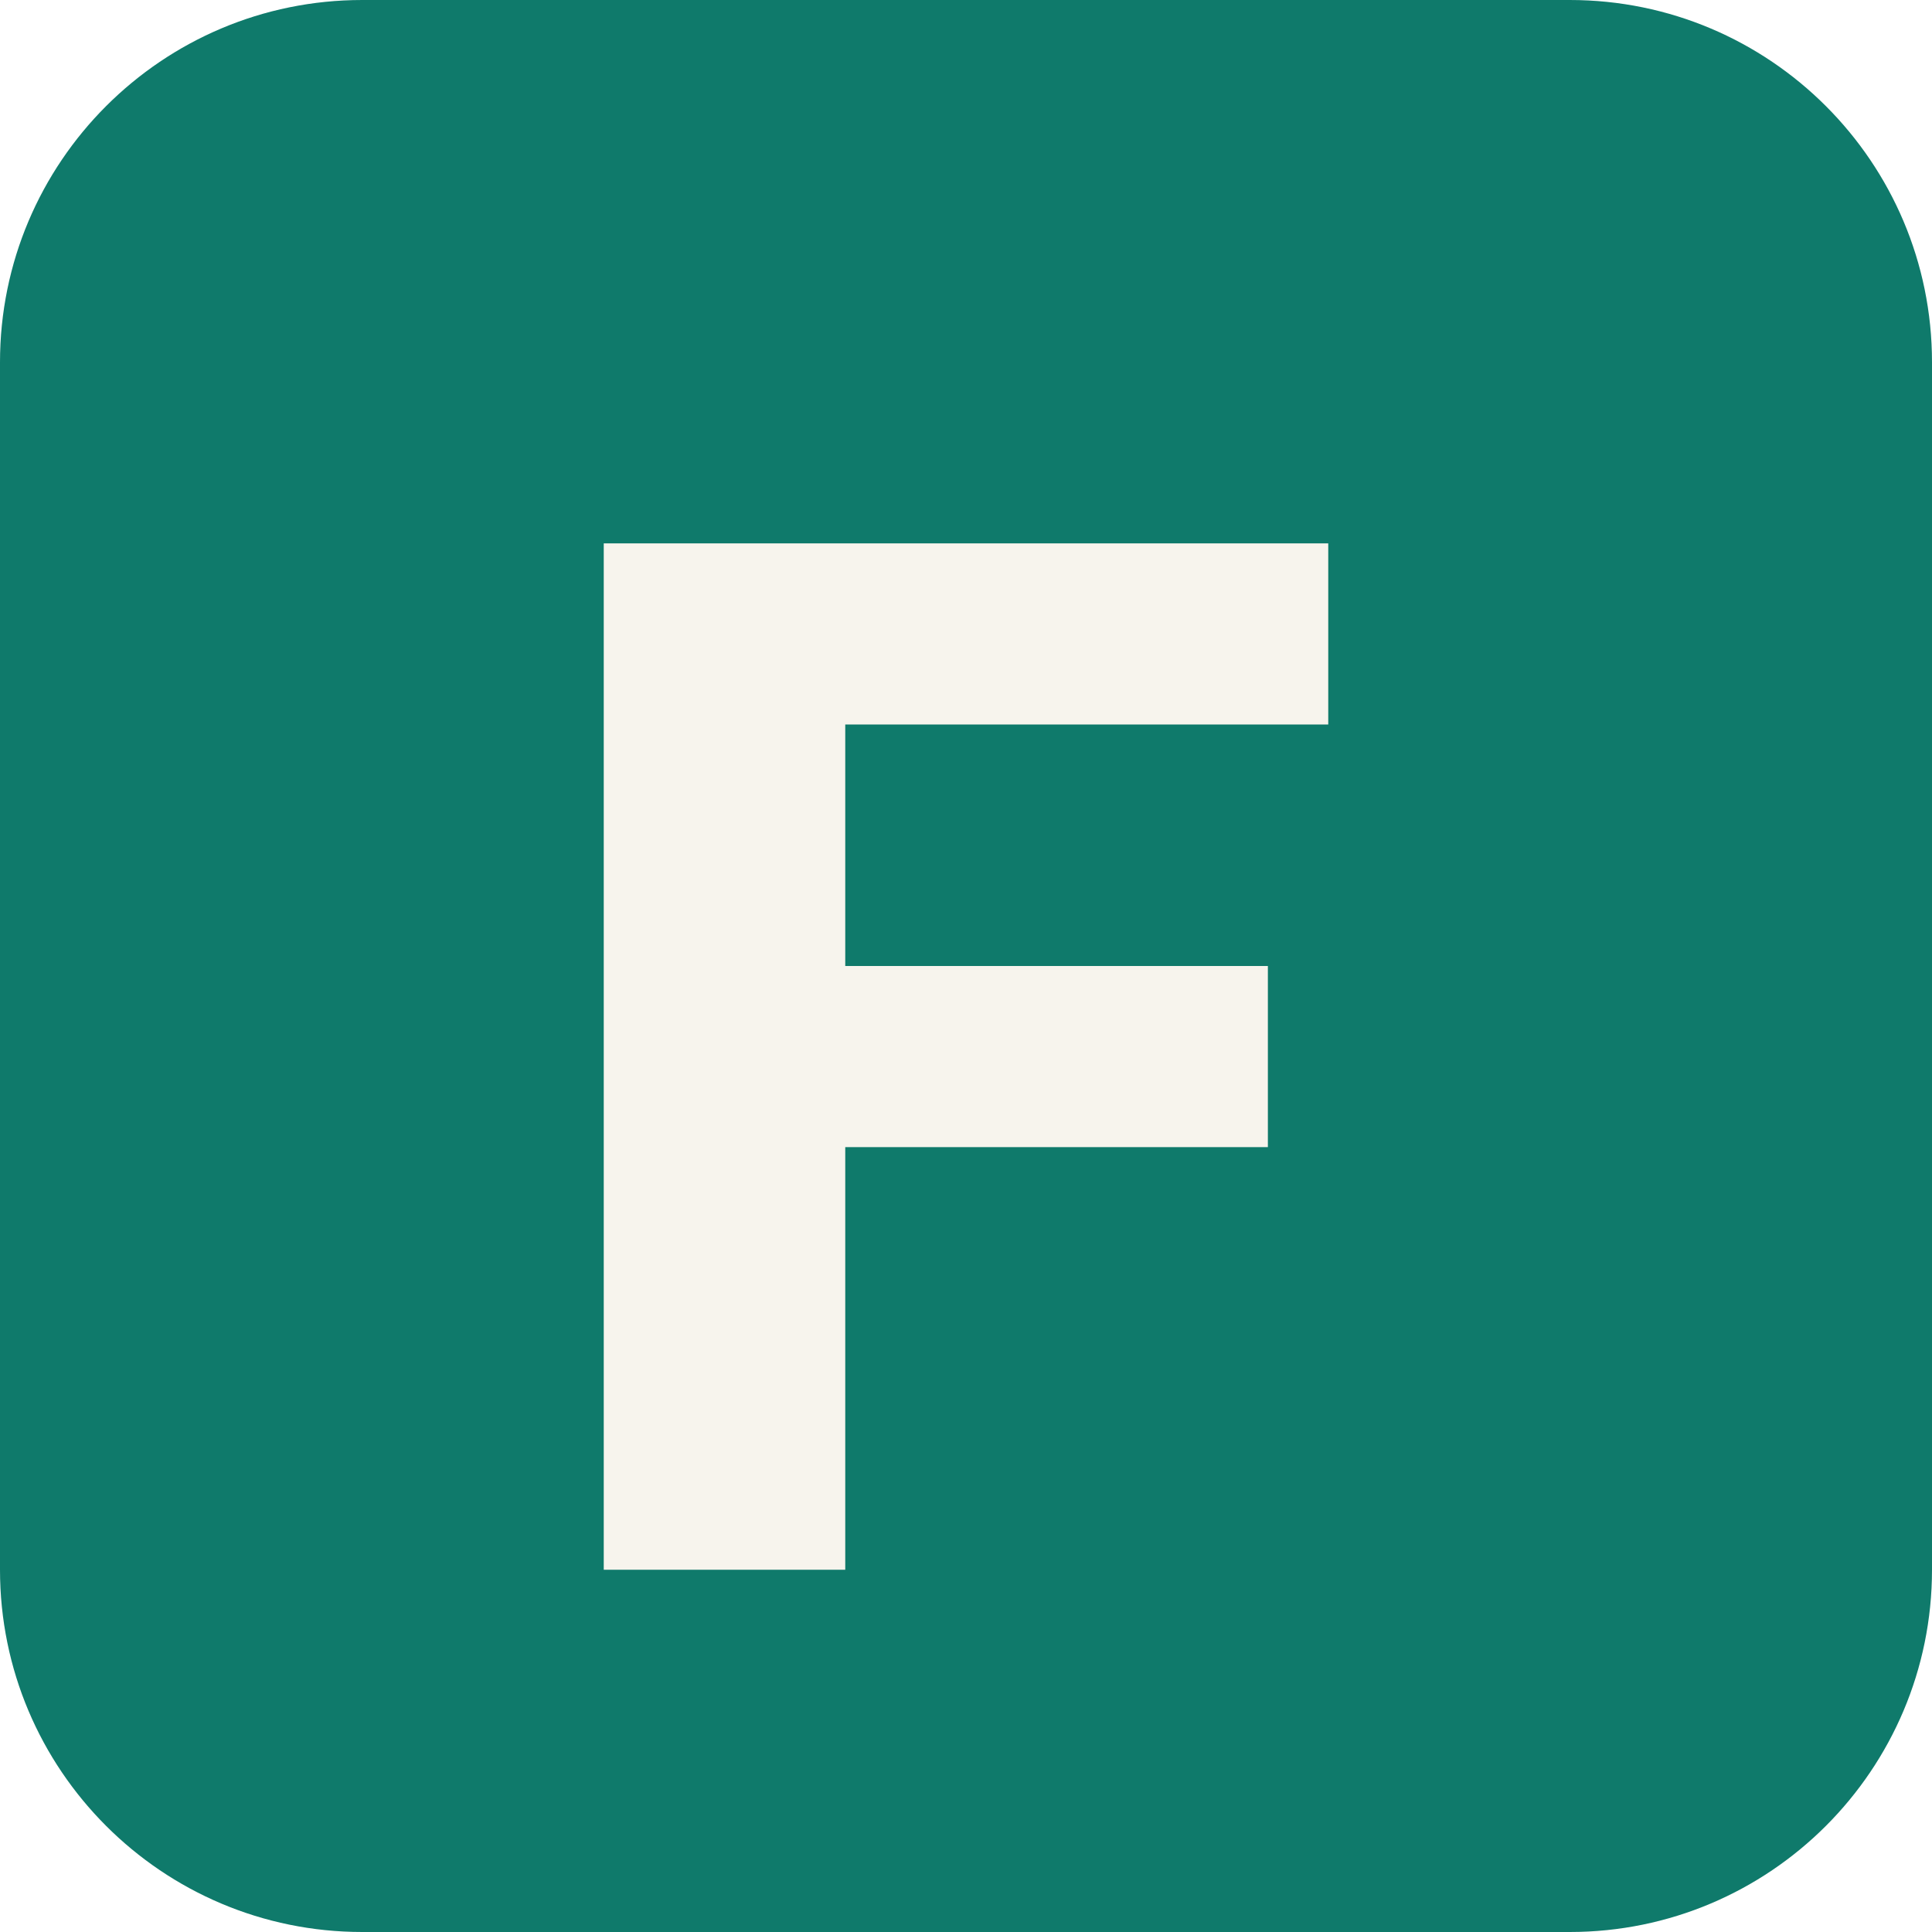
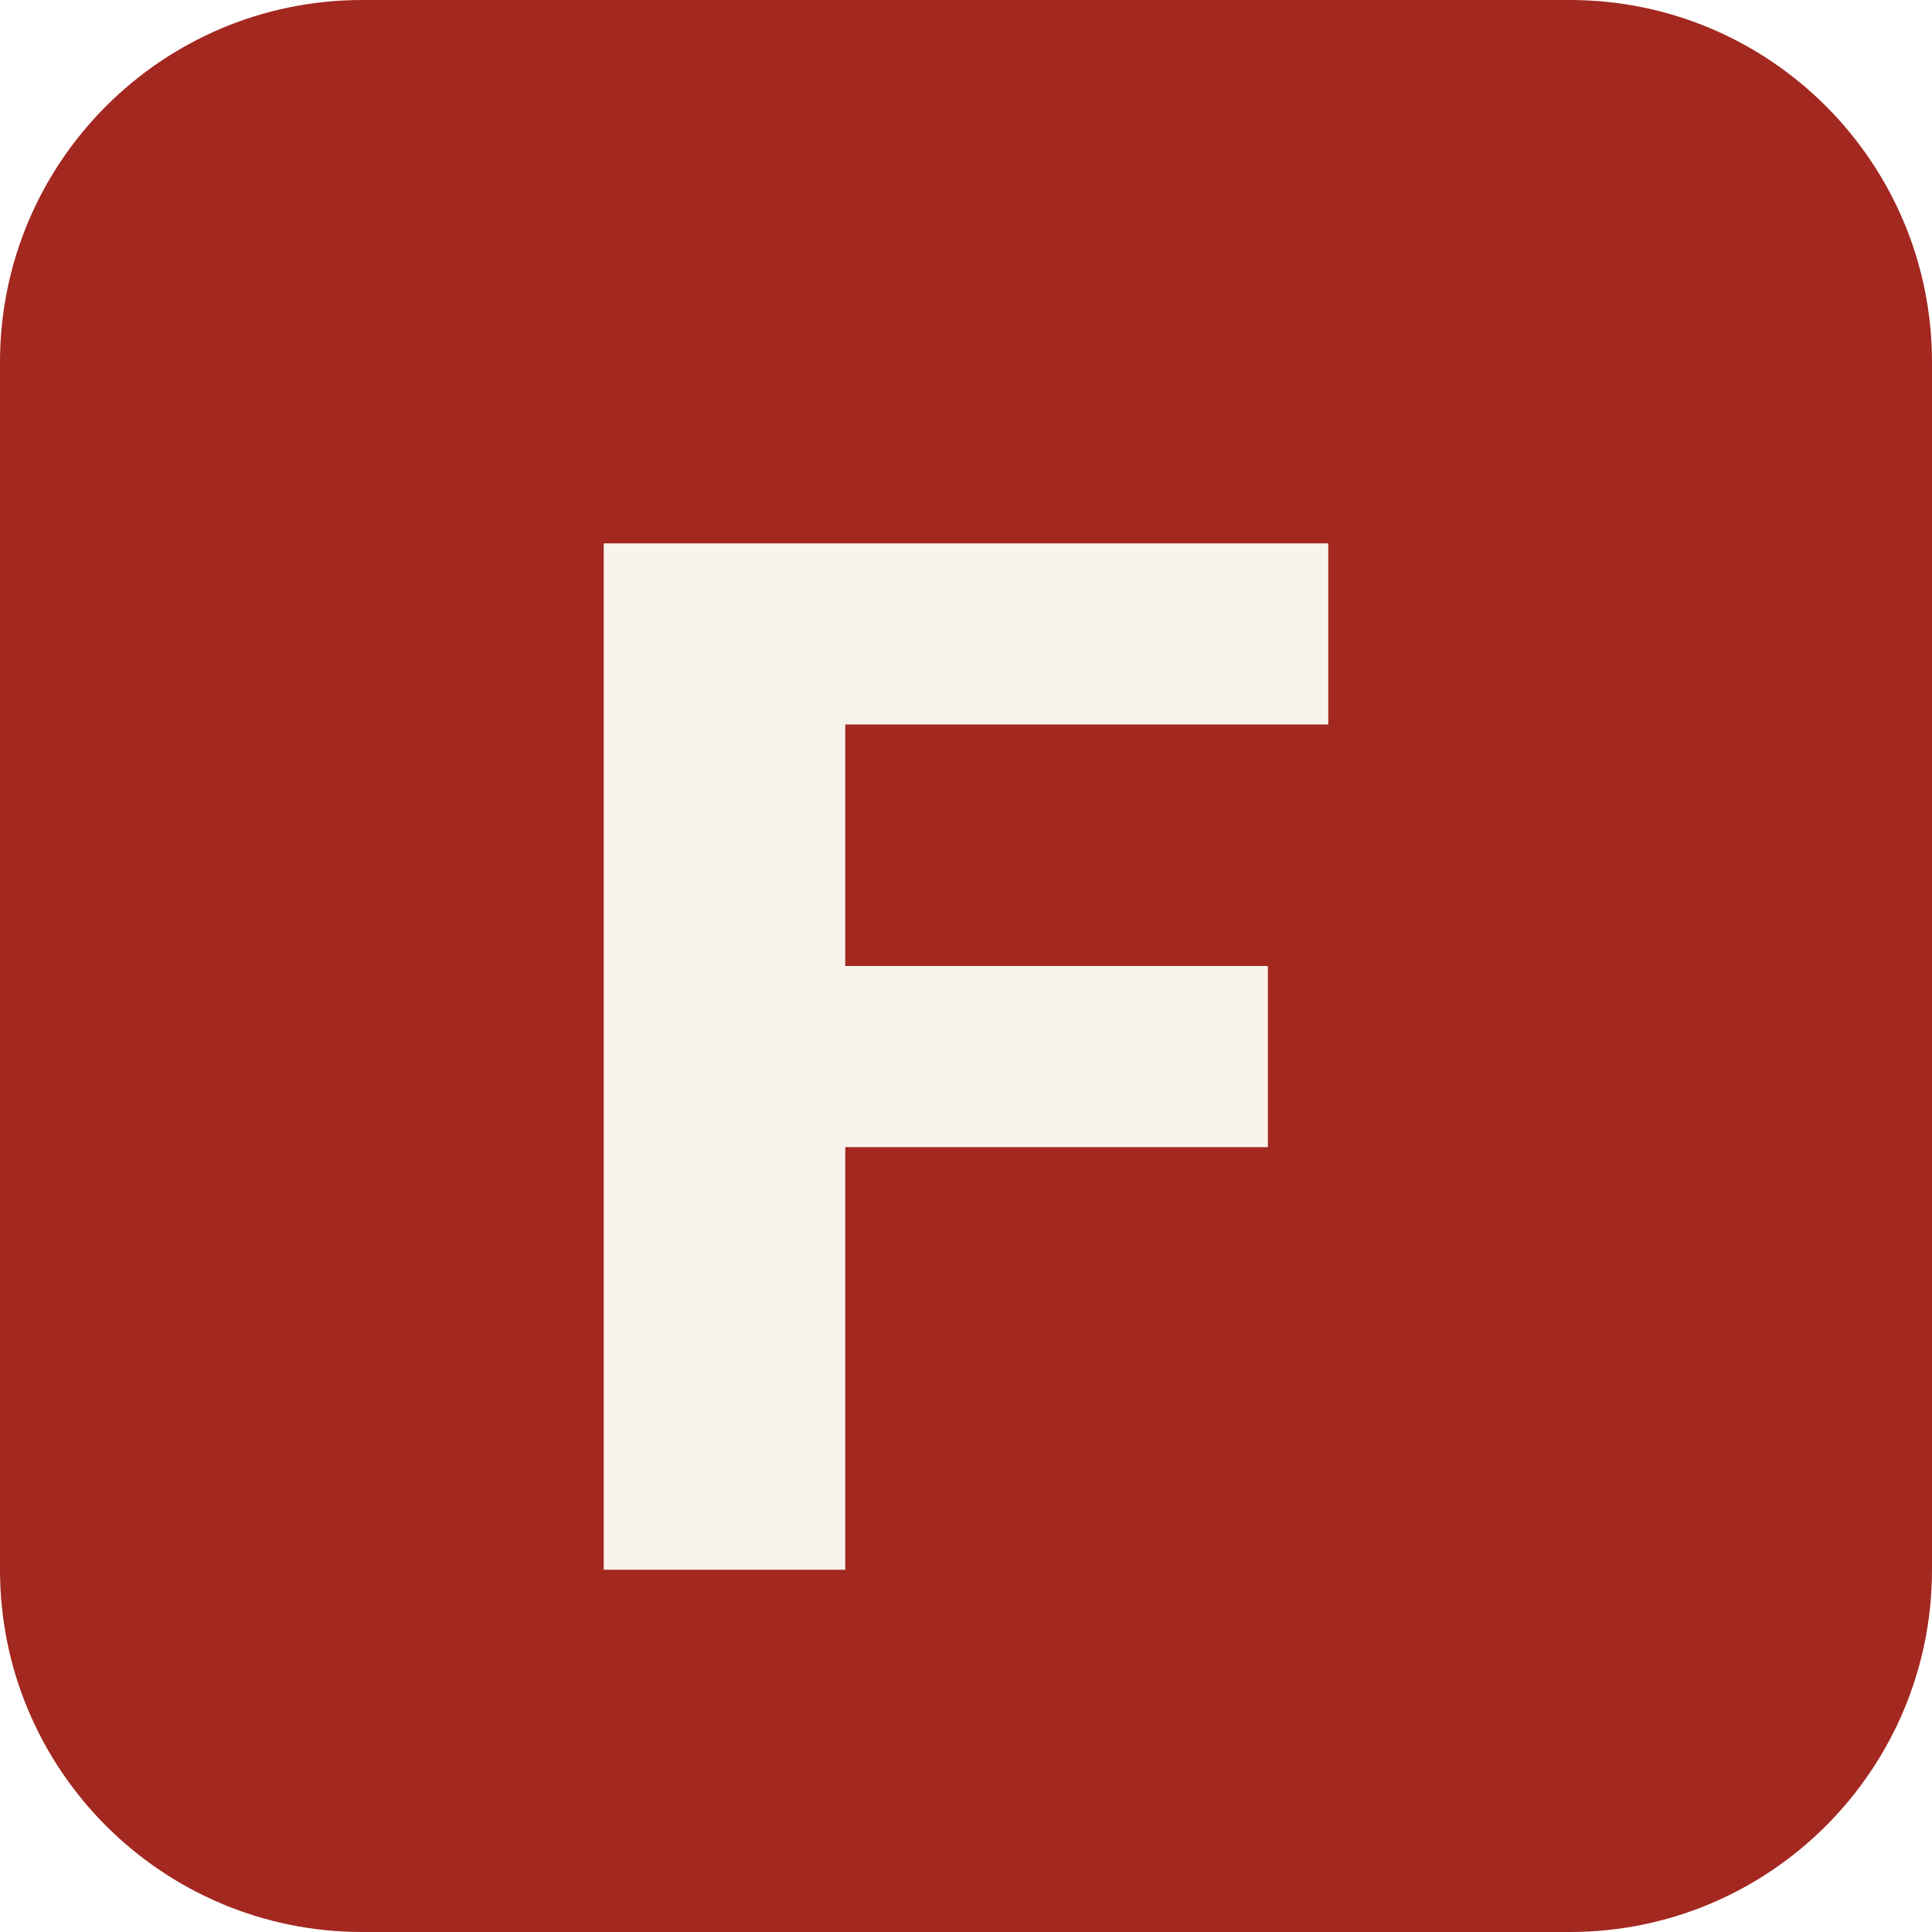
<svg xmlns="http://www.w3.org/2000/svg" viewBox="0 0 32 32">
-   <rect width="32" height="32" rx="6" fill="#0f7a6b" />
+   <rect width="32" height="32" rx="6" fill="#a32820" />
  <path d="M10 9h12v3h-8v4h7v3h-7v7h-4z" fill="#f7f4ed" />
</svg>
